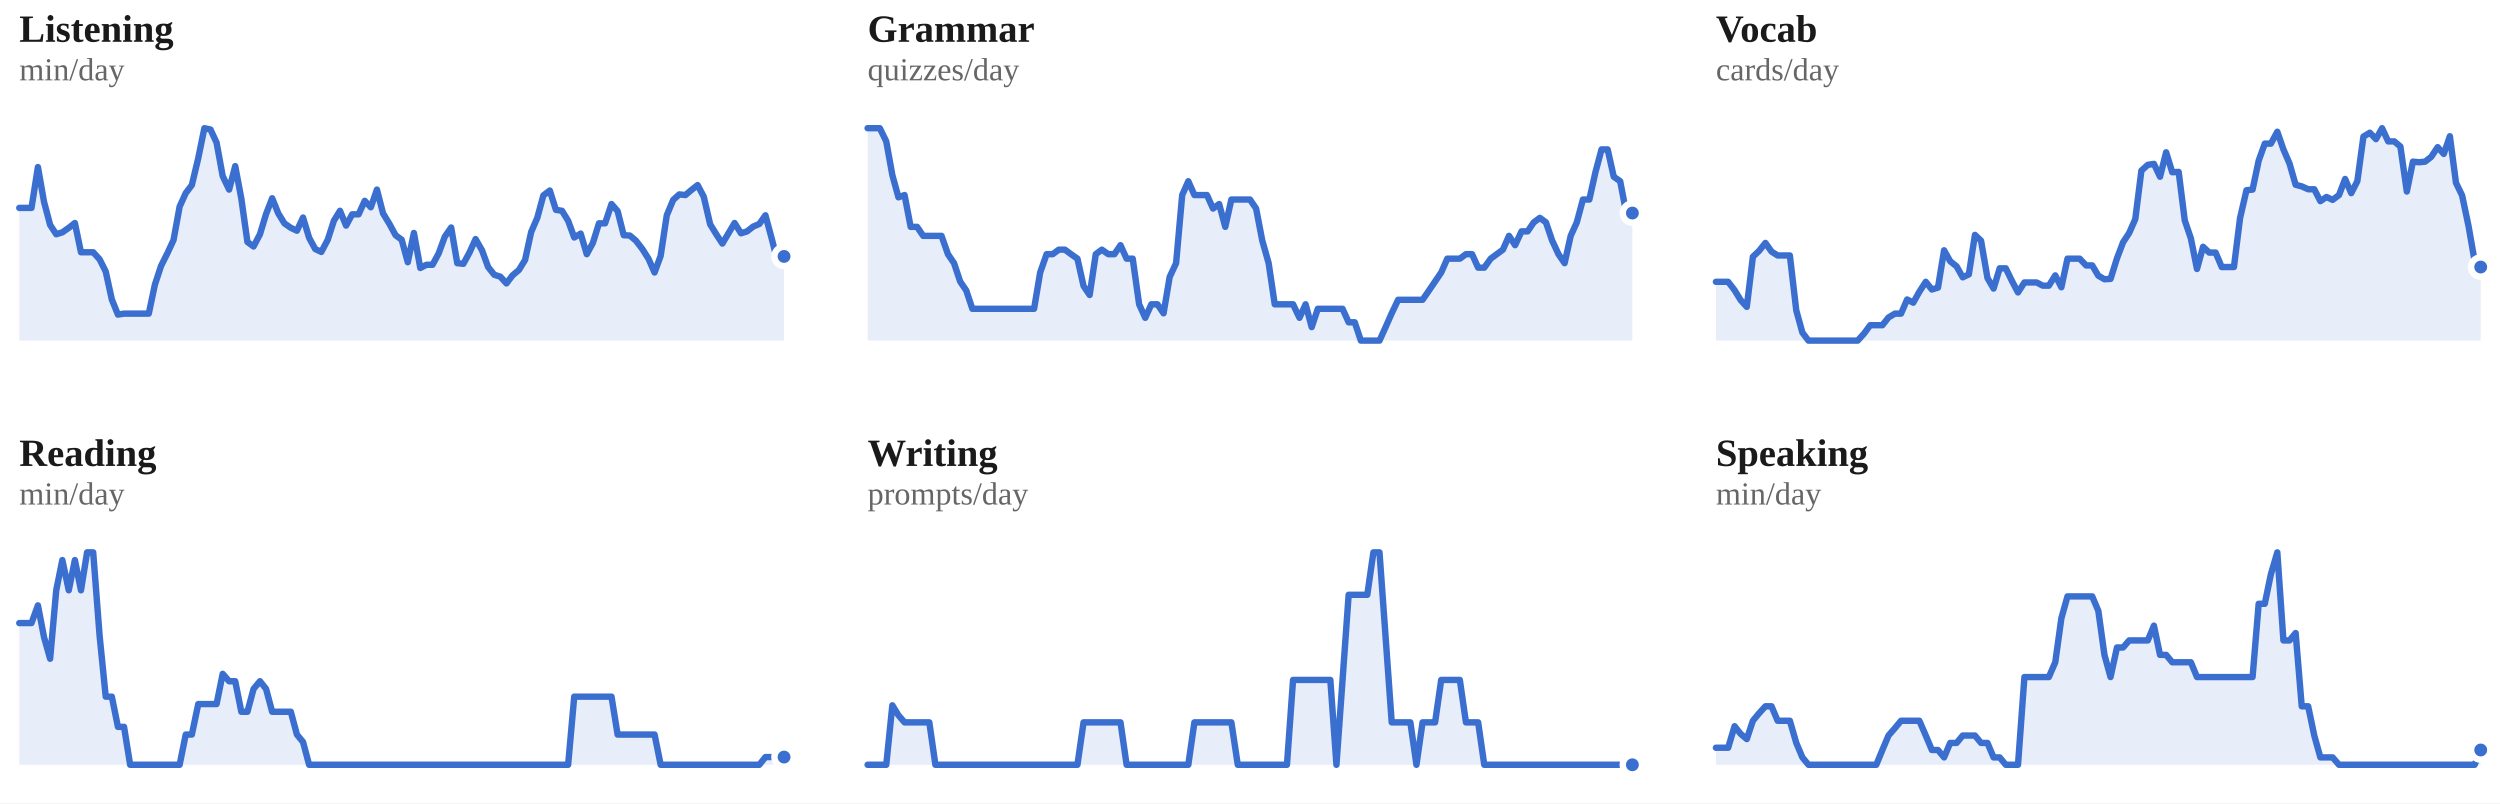
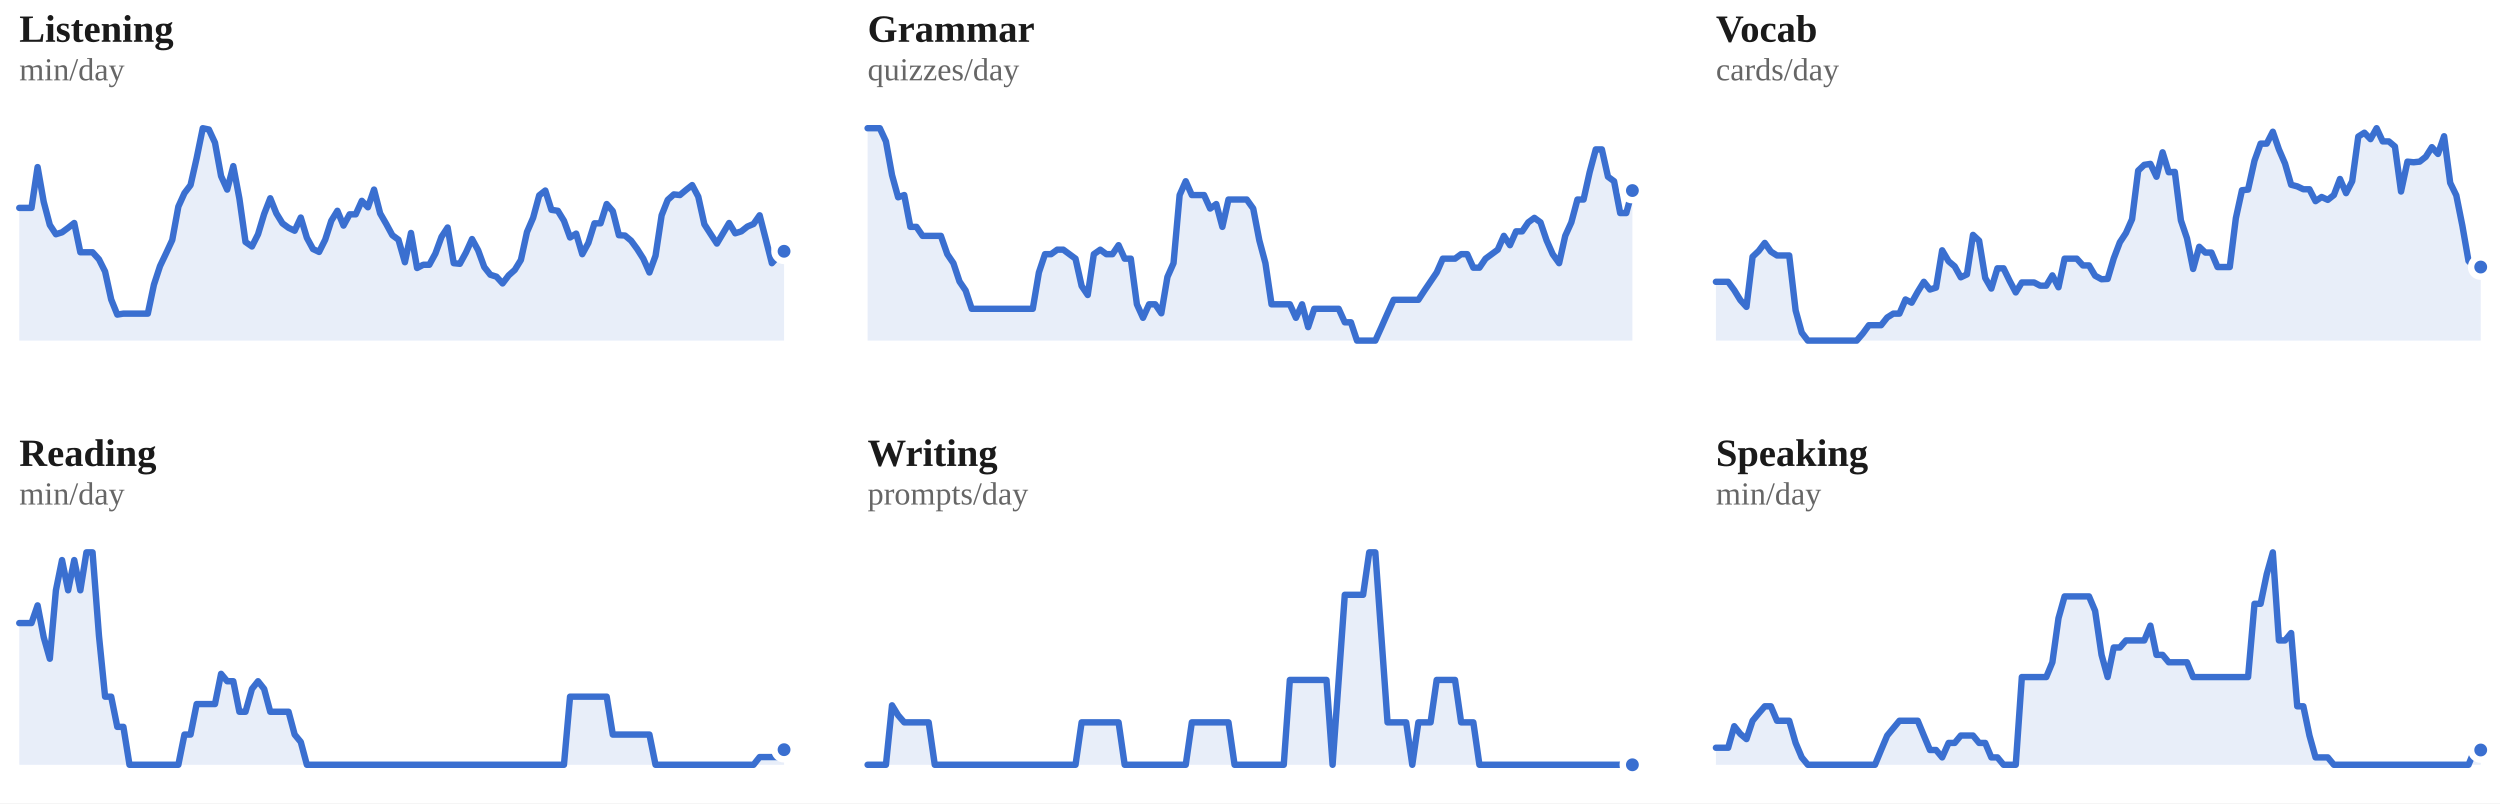
<svg xmlns="http://www.w3.org/2000/svg" viewBox="0 0 778 250" width="100%" role="img" aria-label="7-day rolling average per skill">
  <style>
/* per-skill colour switch: set via a sk-* class on a wrapping element, read
   by the mark rules below (falls back to the neutral accent on aggregate
   charts that aren't scoped to one skill, e.g. the calendar or day-of-week) */
.sk-listening{--pc:#ccc319}
.sk-grammar{--pc:#358d35}
.sk-vocab{--pc:#1fa4d6}
.sk-reading{--pc:#7a49ca}
.sk-writing{--pc:#cd519f}
.sk-speaking{--pc:#d05739}
.p-title{fill:#1a1a1a;font-size:12px;font-weight:700}
.p-sub{fill:#666666;font-size:10px}
.p-unit{fill:#666666;font-size:10px}
.p-axis{fill:#666666;font-size:9.5px}
.p-grid{stroke:#e3e3e3;stroke-width:1;stroke-dasharray:2,3}
.p-base{stroke:#e3e3e3;stroke-width:1}
.p-tick{stroke:#e3e3e3;stroke-width:1}
.p-xlab{fill:#666666;font-size:9px;text-anchor:middle}
.p-line{fill:none;stroke:var(--pc,#3a6fd0);stroke-width:2;stroke-linejoin:round;stroke-linecap:round}
.p-area{fill:var(--pc,#3a6fd0);opacity:.12}
.p-end{fill:var(--pc,#3a6fd0);stroke:#ffffff;stroke-width:2}
.p-endlab{fill:#43454a;font-size:10px;text-anchor:end;font-weight:700}
.b-bar{fill:var(--pc,#3a6fd0)}
.b-bar:hover{fill:#29508f;opacity:.9}
.d-lab{fill:#666666;font-size:10px;text-anchor:middle}
.d-val{fill:#43454a;font-size:10px;text-anchor:middle;font-weight:700}
/* heatmap */
.hm-mon{fill:#666666;font-size:10px}
.hm-dow{fill:#666666;font-size:9px;text-anchor:end}
rect:hover{opacity:.82}
/* horizontal bars */
.h-cat{fill:#1a1a1a;font-size:12px;text-anchor:end;dominant-baseline:middle}
.h-track{fill:#e3e3e3;opacity:.5}
.h-fill{fill:var(--pc,#3a6fd0)}
.h-val{fill:#43454a;font-size:11px;font-weight:700;dominant-baseline:middle}
.ts-lab{fill:#1a1a1a;font-size:11px;font-weight:700}
.ts-val{fill:#666666;font-size:11px}
</style>
  <rect x="0" y="0" width="100%" height="100%" fill="#ffffff" />
  <g class="sk-listening">
    <text class="p-title" x="6" y="13">Listening</text>
    <text class="p-sub" x="6" y="25">min/day</text>
-     <polygon class="p-area" points="6,106.0 6.0,64.7 7.9,64.7 9.8,64.7 11.8,52.0 13.7,62.8 15.6,70.0 17.5,72.9 19.4,72.3 21.4,70.9 23.3,69.4 25.2,78.5 27.1,78.5 29.0,78.5 31.0,80.7 32.9,84.5 34.8,93.2 36.7,97.9 38.6,97.6 40.5,97.6 42.5,97.6 44.4,97.6 46.3,97.6 48.2,88.6 50.1,82.8 52.1,78.8 54.0,74.7 55.9,64.3 57.8,60.1 59.7,57.6 61.7,49.2 63.6,39.9 65.5,40.3 67.4,44.4 69.3,54.8 71.3,59.0 73.2,51.7 75.1,61.8 77.0,75.3 78.9,76.7 80.9,72.9 82.8,66.6 84.7,61.7 86.6,66.4 88.5,69.5 90.5,70.9 92.4,71.8 94.3,67.7 96.2,74.0 98.1,77.5 100.0,78.4 102.0,74.6 103.9,68.7 105.8,65.6 107.7,70.2 109.6,66.7 111.6,66.7 113.5,62.5 115.4,64.5 117.3,59.0 119.2,66.4 121.2,69.7 123.1,73.2 125.0,74.6 126.9,81.6 128.8,72.5 130.8,83.4 132.7,82.4 134.6,82.4 136.5,78.9 138.4,73.7 140.4,70.8 142.3,81.9 144.2,82.1 146.1,78.6 148.0,74.4 150.0,77.9 151.9,83.1 153.8,85.5 155.7,86.1 157.6,88.2 159.5,85.7 161.5,84.0 163.4,80.9 165.3,72.2 167.2,67.8 169.1,60.8 171.1,59.3 173.0,65.3 174.9,65.6 176.8,68.7 178.7,73.9 180.7,72.7 182.6,79.1 184.5,75.6 186.4,69.5 188.3,69.5 190.3,63.5 192.2,65.7 194.1,73.2 196.0,73.3 197.9,74.9 199.9,77.5 201.8,80.5 203.7,84.8 205.6,79.6 207.5,67.0 209.5,62.2 211.4,60.5 213.3,60.7 215.2,59.1 217.1,57.6 219.0,61.2 221.0,69.8 222.9,72.9 224.8,75.8 226.7,72.6 228.6,69.4 230.6,72.6 232.5,72.0 234.4,70.5 236.3,69.7 238.2,67.0 240.2,74.4 242.1,81.9 244.0,79.8 244.0,106.0" />
-     <polyline class="p-line" points="6.0,64.7 7.9,64.7 9.8,64.7 11.8,52.0 13.7,62.8 15.6,70.0 17.5,72.9 19.4,72.3 21.4,70.9 23.3,69.4 25.2,78.5 27.1,78.5 29.0,78.5 31.0,80.7 32.9,84.5 34.8,93.2 36.7,97.9 38.6,97.6 40.5,97.6 42.5,97.6 44.4,97.6 46.3,97.6 48.2,88.6 50.1,82.8 52.1,78.8 54.0,74.7 55.9,64.3 57.8,60.1 59.7,57.6 61.7,49.2 63.6,39.9 65.5,40.3 67.4,44.4 69.3,54.8 71.3,59.0 73.2,51.7 75.1,61.8 77.0,75.3 78.9,76.7 80.9,72.9 82.8,66.6 84.7,61.7 86.6,66.4 88.5,69.5 90.5,70.9 92.4,71.8 94.3,67.7 96.2,74.0 98.1,77.5 100.0,78.4 102.0,74.6 103.9,68.7 105.8,65.6 107.7,70.2 109.6,66.7 111.6,66.7 113.5,62.5 115.4,64.5 117.3,59.0 119.2,66.4 121.2,69.7 123.1,73.2 125.0,74.6 126.9,81.6 128.8,72.5 130.8,83.4 132.7,82.4 134.6,82.4 136.5,78.9 138.4,73.7 140.4,70.8 142.3,81.9 144.2,82.1 146.1,78.6 148.0,74.4 150.0,77.9 151.9,83.1 153.8,85.5 155.7,86.1 157.6,88.2 159.5,85.7 161.5,84.0 163.4,80.9 165.3,72.2 167.2,67.8 169.1,60.8 171.1,59.3 173.0,65.3 174.9,65.6 176.8,68.7 178.7,73.9 180.7,72.7 182.6,79.1 184.5,75.6 186.4,69.5 188.3,69.5 190.3,63.5 192.2,65.7 194.1,73.2 196.0,73.3 197.9,74.9 199.9,77.5 201.8,80.5 203.7,84.8 205.6,79.6 207.5,67.0 209.5,62.2 211.4,60.5 213.3,60.7 215.2,59.1 217.1,57.6 219.0,61.2 221.0,69.8 222.9,72.9 224.8,75.8 226.7,72.6 228.6,69.4 230.6,72.6 232.5,72.0 234.4,70.5 236.3,69.7 238.2,67.0 240.2,74.4 242.1,81.9 244.0,79.8" />
-     <circle class="p-end" cx="244.0" cy="79.8" r="3" />
+     <polygon class="p-area" points="6,106.0 6.0,64.7 7.9,64.7 9.8,64.7 11.7,52.0 13.6,62.8 15.5,70.0 17.4,72.9 19.3,72.3 21.2,70.9 23.1,69.4 25.0,78.5 26.9,78.5 28.8,78.5 30.8,80.7 32.7,84.5 34.6,93.2 36.5,97.9 38.4,97.6 40.3,97.6 42.2,97.6 44.1,97.6 46.0,97.6 47.9,88.6 49.8,82.8 51.7,78.8 53.6,74.7 55.5,64.3 57.4,60.1 59.3,57.6 61.2,49.2 63.1,39.9 65.0,40.3 66.9,44.4 68.8,54.8 70.7,59.0 72.6,51.7 74.5,61.8 76.4,75.3 78.4,76.7 80.3,72.9 82.2,66.6 84.1,61.7 86.0,66.4 87.9,69.5 89.8,70.9 91.7,71.8 93.6,67.7 95.5,74.0 97.4,77.5 99.3,78.4 101.2,74.6 103.1,68.7 105.0,65.6 106.9,70.2 108.8,66.7 110.7,66.7 112.6,62.5 114.5,64.5 116.4,59.0 118.3,66.4 120.2,69.7 122.1,73.2 124.0,74.6 126.0,81.6 127.9,72.5 129.8,83.4 131.7,82.4 133.6,82.4 135.5,78.9 137.4,73.7 139.3,70.8 141.2,81.9 143.1,82.1 145.0,78.6 146.9,74.4 148.8,77.9 150.7,83.1 152.6,85.5 154.5,86.1 156.4,88.2 158.3,85.7 160.2,84.0 162.1,80.9 164.0,72.2 165.9,67.8 167.8,60.8 169.7,59.3 171.6,65.3 173.6,65.6 175.5,68.7 177.4,73.9 179.3,72.7 181.2,79.1 183.1,75.6 185.0,69.5 186.9,69.5 188.8,63.5 190.7,65.7 192.6,73.2 194.5,73.3 196.4,74.9 198.3,77.5 200.2,80.5 202.1,84.8 204.0,79.6 205.9,67.0 207.8,62.2 209.7,60.5 211.6,60.7 213.5,59.1 215.4,57.6 217.3,61.2 219.2,69.8 221.2,72.9 223.1,75.8 225.0,72.6 226.9,69.4 228.8,72.6 230.7,72.0 232.6,70.5 234.5,69.7 236.4,67.0 238.3,74.4 240.2,81.9 242.1,79.8 244.0,78.2 244.0,106.0" />
+     <polyline class="p-line" points="6.0,64.7 7.9,64.7 9.8,64.7 11.7,52.0 13.6,62.8 15.5,70.0 17.4,72.9 19.3,72.3 21.2,70.9 23.1,69.4 25.0,78.5 26.9,78.5 28.8,78.5 30.8,80.7 32.7,84.5 34.6,93.2 36.5,97.9 38.4,97.6 40.3,97.6 42.2,97.6 44.1,97.6 46.0,97.6 47.9,88.6 49.8,82.8 51.7,78.8 53.6,74.7 55.5,64.3 57.4,60.1 59.3,57.6 61.2,49.2 63.1,39.9 65.0,40.3 66.9,44.4 68.8,54.8 70.7,59.0 72.6,51.7 74.5,61.8 76.4,75.3 78.4,76.7 80.3,72.9 82.2,66.6 84.1,61.7 86.0,66.4 87.9,69.5 89.8,70.9 91.7,71.8 93.6,67.7 95.5,74.0 97.4,77.5 99.3,78.4 101.2,74.6 103.1,68.7 105.0,65.6 106.9,70.2 108.8,66.7 110.7,66.7 112.6,62.5 114.5,64.5 116.4,59.0 118.3,66.4 120.2,69.7 122.1,73.2 124.0,74.6 126.0,81.6 127.9,72.5 129.8,83.4 131.7,82.4 133.6,82.4 135.5,78.9 137.4,73.7 139.3,70.8 141.2,81.9 143.1,82.1 145.0,78.6 146.9,74.4 148.8,77.9 150.7,83.1 152.6,85.5 154.5,86.1 156.4,88.2 158.3,85.7 160.2,84.0 162.1,80.9 164.0,72.2 165.9,67.8 167.8,60.8 169.7,59.3 171.6,65.3 173.6,65.6 175.5,68.7 177.4,73.9 179.3,72.7 181.2,79.1 183.1,75.6 185.0,69.5 186.9,69.5 188.8,63.5 190.7,65.7 192.6,73.2 194.5,73.3 196.4,74.9 198.3,77.5 200.2,80.5 202.1,84.8 204.0,79.6 205.9,67.0 207.8,62.2 209.7,60.5 211.6,60.7 213.5,59.1 215.4,57.6 217.3,61.2 219.2,69.8 221.2,72.9 223.1,75.8 225.0,72.6 226.9,69.4 228.8,72.6 230.7,72.0 232.6,70.5 234.5,69.7 236.4,67.0 238.3,74.4 240.2,81.9 242.1,79.8 244.0,78.2" />
+     <circle class="p-end" cx="244.0" cy="78.2" r="3" />
  </g>
  <g class="sk-grammar">
    <text class="p-title" x="270" y="13">Grammar</text>
    <text class="p-sub" x="270" y="25">quizzes/day</text>
-     <polygon class="p-area" points="270,106.0 270.0,39.9 271.9,39.9 273.8,39.9 275.8,44.0 277.7,54.5 279.6,61.4 281.5,60.7 283.4,70.6 285.4,70.6 287.3,73.4 289.2,73.4 291.1,73.4 293.0,73.4 295.0,79.1 296.9,81.9 298.8,87.6 300.7,90.4 302.6,96.1 304.5,96.1 306.5,96.1 308.4,96.1 310.3,96.1 312.2,96.1 314.1,96.1 316.1,96.1 318.0,96.1 319.9,96.1 321.8,96.1 323.7,84.8 325.7,79.1 327.6,79.1 329.5,77.7 331.4,77.7 333.3,79.1 335.3,80.5 337.2,89.0 339.1,91.8 341.0,79.1 342.9,77.7 344.9,79.1 346.8,79.1 348.7,76.3 350.6,80.5 352.5,80.5 354.5,94.7 356.4,98.9 358.3,94.7 360.2,94.7 362.1,97.5 364.0,86.2 366.0,81.9 367.9,60.7 369.8,56.4 371.7,60.7 373.6,60.7 375.6,60.7 377.5,64.9 379.4,63.5 381.3,70.6 383.2,62.1 385.2,62.1 387.1,62.1 389.0,62.1 390.9,64.9 392.8,74.8 394.8,81.9 396.7,94.7 398.6,94.7 400.5,94.7 402.4,94.7 404.4,98.9 406.3,94.7 408.2,101.8 410.1,96.1 412.0,96.1 414.0,96.1 415.9,96.1 417.8,96.1 419.7,100.3 421.6,100.3 423.5,106.0 425.5,106.0 427.4,106.0 429.3,106.0 431.2,101.8 433.1,97.5 435.1,93.3 437.0,93.3 438.9,93.3 440.8,93.3 442.7,93.3 444.7,90.4 446.6,87.6 448.5,84.8 450.4,80.5 452.3,80.5 454.3,80.5 456.2,79.1 458.1,79.1 460.0,83.3 461.9,83.3 463.9,80.5 465.8,79.1 467.7,77.7 469.6,73.4 471.5,76.3 473.5,72.0 475.4,72.0 477.3,69.2 479.2,67.8 481.1,69.2 483.0,74.8 485.0,79.1 486.9,81.9 488.8,73.4 490.7,69.2 492.6,62.1 494.6,62.1 496.5,53.6 498.4,46.5 500.3,46.5 502.2,55.0 504.2,56.4 506.1,66.3 508.0,66.3 508.0,106.0" />
-     <polyline class="p-line" points="270.0,39.9 271.9,39.9 273.8,39.9 275.8,44.0 277.7,54.5 279.6,61.4 281.5,60.7 283.4,70.6 285.4,70.6 287.3,73.4 289.2,73.4 291.1,73.4 293.0,73.4 295.0,79.1 296.9,81.9 298.8,87.6 300.7,90.4 302.6,96.1 304.5,96.1 306.5,96.1 308.4,96.1 310.3,96.1 312.2,96.1 314.1,96.1 316.1,96.1 318.0,96.1 319.9,96.1 321.8,96.1 323.7,84.8 325.7,79.1 327.6,79.1 329.5,77.7 331.4,77.7 333.3,79.1 335.3,80.5 337.2,89.0 339.1,91.8 341.0,79.1 342.9,77.7 344.9,79.1 346.8,79.1 348.7,76.3 350.6,80.5 352.5,80.5 354.5,94.7 356.4,98.9 358.3,94.7 360.2,94.7 362.1,97.5 364.0,86.2 366.0,81.9 367.9,60.7 369.8,56.4 371.7,60.7 373.6,60.7 375.6,60.7 377.5,64.9 379.4,63.5 381.3,70.6 383.2,62.1 385.2,62.1 387.1,62.1 389.0,62.1 390.9,64.9 392.8,74.8 394.8,81.9 396.7,94.7 398.6,94.7 400.5,94.7 402.4,94.7 404.4,98.9 406.3,94.7 408.2,101.8 410.1,96.1 412.0,96.1 414.0,96.1 415.9,96.1 417.8,96.1 419.7,100.3 421.6,100.3 423.5,106.0 425.5,106.0 427.4,106.0 429.3,106.0 431.2,101.8 433.1,97.5 435.1,93.3 437.0,93.3 438.9,93.3 440.8,93.3 442.7,93.3 444.7,90.4 446.6,87.6 448.5,84.8 450.4,80.5 452.3,80.5 454.3,80.5 456.2,79.1 458.1,79.1 460.0,83.3 461.9,83.3 463.9,80.5 465.8,79.1 467.7,77.7 469.6,73.4 471.5,76.3 473.5,72.0 475.4,72.0 477.3,69.2 479.2,67.8 481.1,69.2 483.0,74.8 485.0,79.1 486.9,81.9 488.8,73.4 490.7,69.2 492.6,62.1 494.6,62.1 496.5,53.6 498.4,46.5 500.3,46.5 502.2,55.0 504.2,56.4 506.1,66.3 508.0,66.3" />
-     <circle class="p-end" cx="508.0" cy="66.3" r="3" />
+     <polygon class="p-area" points="270,106.0 270.0,39.9 271.9,39.9 273.8,39.9 275.7,44.0 277.6,54.5 279.5,61.4 281.4,60.7 283.3,70.6 285.2,70.6 287.1,73.4 289.0,73.4 290.9,73.4 292.8,73.4 294.8,79.1 296.7,81.9 298.6,87.6 300.5,90.4 302.4,96.1 304.3,96.1 306.2,96.1 308.1,96.1 310.0,96.1 311.9,96.1 313.8,96.1 315.7,96.1 317.6,96.1 319.5,96.1 321.4,96.1 323.3,84.8 325.2,79.1 327.1,79.1 329.0,77.7 330.9,77.7 332.8,79.1 334.7,80.5 336.6,89.0 338.5,91.8 340.4,79.1 342.4,77.7 344.3,79.1 346.2,79.1 348.1,76.3 350.0,80.5 351.9,80.5 353.8,94.7 355.7,98.9 357.6,94.7 359.5,94.7 361.4,97.5 363.3,86.2 365.2,81.9 367.1,60.7 369.0,56.4 370.9,60.7 372.8,60.7 374.7,60.7 376.6,64.9 378.5,63.5 380.4,70.6 382.3,62.1 384.2,62.1 386.1,62.1 388.0,62.1 390.0,64.9 391.9,74.8 393.8,81.9 395.7,94.7 397.6,94.7 399.5,94.7 401.4,94.7 403.3,98.9 405.2,94.7 407.1,101.8 409.0,96.1 410.9,96.1 412.8,96.1 414.7,96.1 416.6,96.1 418.5,100.3 420.4,100.3 422.3,106.0 424.2,106.0 426.1,106.0 428.0,106.0 429.9,101.8 431.8,97.5 433.7,93.3 435.6,93.3 437.6,93.3 439.5,93.3 441.4,93.3 443.3,90.4 445.2,87.6 447.1,84.8 449.0,80.5 450.9,80.5 452.8,80.5 454.7,79.1 456.6,79.1 458.5,83.3 460.4,83.3 462.3,80.5 464.2,79.1 466.1,77.7 468.0,73.4 469.9,76.3 471.8,72.0 473.7,72.0 475.6,69.2 477.5,67.8 479.4,69.2 481.3,74.8 483.2,79.1 485.2,81.9 487.1,73.4 489.0,69.2 490.9,62.1 492.8,62.1 494.7,53.6 496.6,46.5 498.5,46.5 500.4,55.0 502.3,56.4 504.2,66.3 506.1,66.3 508.0,59.3 508.0,106.0" />
+     <polyline class="p-line" points="270.0,39.9 271.9,39.9 273.8,39.9 275.7,44.0 277.6,54.5 279.5,61.4 281.4,60.7 283.3,70.6 285.2,70.6 287.1,73.4 289.0,73.4 290.9,73.4 292.8,73.4 294.8,79.1 296.7,81.9 298.6,87.6 300.5,90.4 302.4,96.1 304.3,96.1 306.2,96.1 308.1,96.1 310.0,96.1 311.9,96.1 313.8,96.1 315.7,96.1 317.6,96.1 319.5,96.1 321.4,96.1 323.3,84.8 325.2,79.1 327.1,79.1 329.0,77.7 330.9,77.7 332.8,79.1 334.7,80.5 336.6,89.0 338.5,91.8 340.4,79.1 342.4,77.7 344.3,79.1 346.2,79.1 348.1,76.3 350.0,80.5 351.9,80.5 353.8,94.7 355.7,98.9 357.6,94.7 359.5,94.7 361.4,97.5 363.3,86.2 365.2,81.9 367.1,60.7 369.0,56.4 370.9,60.7 372.8,60.7 374.7,60.7 376.6,64.9 378.5,63.5 380.4,70.6 382.3,62.1 384.2,62.1 386.1,62.1 388.0,62.1 390.0,64.9 391.9,74.8 393.8,81.9 395.7,94.7 397.6,94.7 399.5,94.7 401.4,94.7 403.3,98.9 405.2,94.7 407.1,101.8 409.0,96.1 410.9,96.1 412.8,96.1 414.7,96.1 416.6,96.1 418.5,100.3 420.4,100.3 422.3,106.0 424.2,106.0 426.1,106.0 428.0,106.0 429.9,101.8 431.8,97.5 433.7,93.3 435.6,93.3 437.6,93.3 439.5,93.3 441.4,93.3 443.3,90.4 445.2,87.6 447.1,84.8 449.0,80.5 450.9,80.5 452.8,80.5 454.7,79.1 456.6,79.1 458.5,83.3 460.4,83.3 462.3,80.5 464.2,79.1 466.1,77.7 468.0,73.4 469.9,76.3 471.8,72.0 473.7,72.0 475.6,69.2 477.5,67.8 479.4,69.2 481.3,74.8 483.2,79.1 485.2,81.9 487.1,73.4 489.0,69.2 490.9,62.1 492.8,62.1 494.7,53.6 496.6,46.5 498.5,46.5 500.4,55.0 502.3,56.4 504.2,66.3 506.1,66.3 508.0,59.3" />
+     <circle class="p-end" cx="508.0" cy="59.3" r="3" />
  </g>
  <g class="sk-vocab">
    <text class="p-title" x="534" y="13">Vocab</text>
    <text class="p-sub" x="534" y="25">cards/day</text>
-     <polygon class="p-area" points="534,106.0 534.0,87.7 535.9,87.7 537.8,87.7 539.8,90.3 541.7,93.4 543.6,95.5 545.5,79.9 547.4,78.1 549.4,75.6 551.3,78.3 553.2,79.5 555.1,79.5 557.0,79.5 559.0,96.6 560.9,103.5 562.8,106.0 564.7,106.0 566.6,106.0 568.5,106.0 570.5,106.0 572.4,106.0 574.3,106.0 576.2,106.0 578.1,106.0 580.1,103.8 582.0,101.2 583.9,101.2 585.8,101.2 587.7,98.8 589.7,97.6 591.6,97.6 593.5,93.2 595.4,94.2 597.3,90.8 599.3,87.7 601.2,90.1 603.1,89.5 605.0,77.9 606.9,81.3 608.9,82.9 610.8,86.3 612.7,85.4 614.6,73.1 616.5,74.9 618.5,86.5 620.4,89.8 622.3,83.5 624.2,83.5 626.1,87.4 628.0,91.0 630.0,87.9 631.9,87.9 633.8,87.9 635.7,88.9 637.6,88.9 639.6,85.7 641.5,89.4 643.4,80.5 645.3,80.5 647.2,80.5 649.2,82.6 651.1,82.6 653.0,85.8 654.9,86.9 656.8,86.8 658.8,80.4 660.7,75.4 662.6,72.5 664.5,68.2 666.4,53.1 668.4,51.3 670.3,51.0 672.2,55.0 674.1,47.4 676.0,53.6 678.0,53.5 679.9,68.6 681.8,74.2 683.7,83.7 685.6,76.8 687.5,78.6 689.5,78.6 691.4,83.1 693.3,83.1 695.2,83.1 697.1,67.9 699.1,59.2 701.0,59.0 702.9,50.0 704.8,44.7 706.7,44.7 708.7,41.0 710.6,46.5 712.5,50.9 714.4,57.5 716.3,58.0 718.3,58.9 720.2,58.9 722.1,62.6 724.0,61.3 725.9,62.2 727.9,60.7 729.8,55.7 731.7,60.1 733.6,56.4 735.5,42.5 737.5,41.3 739.4,43.3 741.3,39.9 743.2,44.0 745.1,44.0 747.0,45.6 749.0,59.6 750.9,50.3 752.8,50.5 754.7,50.3 756.6,48.8 758.6,45.8 760.5,47.9 762.4,42.4 764.3,56.9 766.2,60.8 768.2,70.3 770.1,81.2 772.0,83.1 772.0,106.0" />
-     <polyline class="p-line" points="534.0,87.7 535.9,87.7 537.8,87.7 539.8,90.3 541.7,93.4 543.6,95.5 545.5,79.9 547.4,78.1 549.4,75.6 551.3,78.3 553.2,79.5 555.1,79.5 557.0,79.5 559.0,96.6 560.9,103.5 562.8,106.0 564.7,106.0 566.6,106.0 568.5,106.0 570.5,106.0 572.4,106.0 574.3,106.0 576.2,106.0 578.1,106.0 580.1,103.8 582.0,101.2 583.9,101.2 585.8,101.2 587.7,98.8 589.7,97.6 591.6,97.6 593.5,93.2 595.4,94.2 597.3,90.8 599.3,87.7 601.2,90.1 603.1,89.5 605.0,77.9 606.9,81.3 608.9,82.9 610.8,86.3 612.7,85.4 614.6,73.1 616.5,74.9 618.5,86.5 620.4,89.8 622.3,83.5 624.2,83.5 626.1,87.4 628.0,91.0 630.0,87.9 631.9,87.9 633.8,87.9 635.7,88.9 637.6,88.9 639.6,85.7 641.5,89.4 643.4,80.5 645.3,80.5 647.2,80.5 649.2,82.6 651.1,82.6 653.0,85.8 654.9,86.9 656.8,86.8 658.8,80.4 660.7,75.4 662.6,72.5 664.5,68.2 666.4,53.1 668.4,51.3 670.3,51.0 672.2,55.0 674.1,47.4 676.0,53.6 678.0,53.5 679.9,68.6 681.8,74.2 683.7,83.7 685.6,76.8 687.5,78.6 689.5,78.6 691.4,83.1 693.3,83.1 695.2,83.1 697.1,67.9 699.1,59.2 701.0,59.0 702.9,50.0 704.8,44.7 706.7,44.7 708.7,41.0 710.6,46.5 712.5,50.9 714.4,57.5 716.3,58.0 718.3,58.9 720.2,58.9 722.1,62.6 724.0,61.3 725.9,62.2 727.9,60.7 729.8,55.7 731.7,60.1 733.6,56.4 735.5,42.5 737.5,41.3 739.4,43.3 741.3,39.9 743.2,44.0 745.1,44.0 747.0,45.6 749.0,59.6 750.9,50.3 752.8,50.5 754.7,50.3 756.6,48.8 758.6,45.8 760.5,47.9 762.4,42.4 764.3,56.9 766.2,60.8 768.2,70.3 770.1,81.2 772.0,83.1" />
+     <polygon class="p-area" points="534,106.0 534.0,87.7 535.9,87.7 537.8,87.7 539.7,90.3 541.6,93.4 543.5,95.5 545.4,79.9 547.3,78.1 549.2,75.6 551.1,78.3 553.0,79.5 554.9,79.5 556.8,79.5 558.8,96.6 560.7,103.5 562.6,106.0 564.5,106.0 566.4,106.0 568.3,106.0 570.2,106.0 572.1,106.0 574.0,106.0 575.9,106.0 577.8,106.0 579.7,103.8 581.6,101.2 583.5,101.2 585.4,101.2 587.3,98.8 589.2,97.6 591.1,97.6 593.0,93.2 594.9,94.2 596.8,90.8 598.7,87.7 600.6,90.1 602.5,89.5 604.4,77.9 606.4,81.3 608.3,82.9 610.2,86.3 612.1,85.4 614.0,73.1 615.9,74.9 617.8,86.5 619.7,89.8 621.6,83.5 623.5,83.5 625.4,87.4 627.3,91.0 629.2,87.9 631.1,87.9 633.0,87.9 634.9,88.9 636.8,88.9 638.7,85.7 640.6,89.4 642.5,80.5 644.4,80.5 646.3,80.5 648.2,82.6 650.1,82.6 652.0,85.8 654.0,86.9 655.9,86.8 657.8,80.4 659.7,75.4 661.6,72.5 663.5,68.2 665.4,53.1 667.3,51.3 669.2,51.0 671.1,55.0 673.0,47.4 674.9,53.6 676.8,53.5 678.7,68.6 680.6,74.2 682.5,83.7 684.4,76.8 686.3,78.6 688.2,78.6 690.1,83.1 692.0,83.1 693.9,83.1 695.8,67.9 697.7,59.2 699.6,59.0 701.6,50.0 703.5,44.7 705.4,44.7 707.3,41.0 709.2,46.5 711.1,50.9 713.0,57.5 714.9,58.0 716.8,58.9 718.7,58.9 720.6,62.6 722.5,61.3 724.4,62.2 726.3,60.7 728.2,55.7 730.1,60.1 732.0,56.4 733.9,42.5 735.8,41.3 737.7,43.3 739.6,39.9 741.5,44.0 743.4,44.0 745.3,45.6 747.2,59.6 749.2,50.3 751.1,50.5 753.0,50.3 754.9,48.8 756.8,45.8 758.7,47.9 760.6,42.4 762.5,56.9 764.4,60.8 766.3,70.3 768.2,81.2 770.1,83.1 772.0,83.1 772.0,106.0" />
+     <polyline class="p-line" points="534.0,87.7 535.9,87.7 537.8,87.7 539.7,90.3 541.6,93.4 543.5,95.5 545.4,79.9 547.3,78.1 549.2,75.6 551.1,78.3 553.0,79.5 554.9,79.5 556.8,79.5 558.8,96.6 560.7,103.5 562.6,106.0 564.5,106.0 566.4,106.0 568.3,106.0 570.2,106.0 572.1,106.0 574.0,106.0 575.9,106.0 577.8,106.0 579.7,103.8 581.6,101.2 583.5,101.2 585.4,101.2 587.3,98.8 589.2,97.6 591.1,97.6 593.0,93.2 594.9,94.2 596.8,90.8 598.7,87.7 600.6,90.1 602.5,89.5 604.4,77.9 606.4,81.3 608.3,82.9 610.2,86.3 612.1,85.4 614.0,73.1 615.9,74.9 617.8,86.5 619.7,89.8 621.6,83.5 623.5,83.5 625.4,87.4 627.3,91.0 629.2,87.9 631.1,87.9 633.0,87.9 634.9,88.9 636.8,88.9 638.7,85.7 640.6,89.4 642.5,80.5 644.4,80.5 646.3,80.5 648.2,82.6 650.1,82.6 652.0,85.8 654.0,86.9 655.9,86.8 657.8,80.4 659.7,75.4 661.6,72.5 663.5,68.2 665.4,53.1 667.3,51.3 669.2,51.0 671.1,55.0 673.0,47.4 674.9,53.6 676.8,53.5 678.7,68.6 680.6,74.2 682.5,83.7 684.4,76.8 686.3,78.6 688.2,78.6 690.1,83.1 692.0,83.1 693.9,83.1 695.8,67.9 697.7,59.2 699.6,59.0 701.6,50.0 703.5,44.7 705.4,44.7 707.3,41.0 709.2,46.5 711.1,50.9 713.0,57.5 714.9,58.0 716.8,58.9 718.7,58.9 720.6,62.6 722.5,61.3 724.4,62.2 726.3,60.7 728.2,55.7 730.1,60.1 732.0,56.4 733.9,42.5 735.8,41.3 737.7,43.3 739.6,39.9 741.5,44.0 743.4,44.0 745.3,45.6 747.2,59.6 749.2,50.3 751.1,50.5 753.0,50.3 754.9,48.8 756.8,45.8 758.7,47.9 760.6,42.4 762.5,56.9 764.4,60.8 766.3,70.3 768.2,81.2 770.1,83.1 772.0,83.1" />
    <circle class="p-end" cx="772.0" cy="83.1" r="3" />
  </g>
  <g class="sk-reading">
    <text class="p-title" x="6" y="145">Reading</text>
    <text class="p-sub" x="6" y="157">min/day</text>
-     <polygon class="p-area" points="6,238.0 6.0,193.9 7.9,193.9 9.8,193.9 11.8,188.4 13.7,198.3 15.6,205.0 17.5,183.7 19.4,174.3 21.4,183.7 23.3,174.3 25.2,183.7 27.1,171.9 29.0,171.9 31.0,197.9 32.9,216.8 34.8,216.8 36.7,226.2 38.6,226.2 40.5,238.0 42.5,238.0 44.4,238.0 46.3,238.0 48.2,238.0 50.1,238.0 52.1,238.0 54.0,238.0 55.9,238.0 57.8,228.6 59.7,228.6 61.7,219.1 63.6,219.1 65.5,219.1 67.4,219.1 69.3,209.7 71.3,212.0 73.2,212.0 75.1,221.5 77.0,221.5 78.9,214.4 80.9,212.0 82.8,214.4 84.7,221.5 86.6,221.5 88.5,221.5 90.5,221.5 92.4,228.6 94.3,230.9 96.2,238.0 98.1,238.0 100.0,238.0 102.0,238.0 103.9,238.0 105.8,238.0 107.7,238.0 109.6,238.0 111.6,238.0 113.5,238.0 115.4,238.0 117.3,238.0 119.2,238.0 121.2,238.0 123.1,238.0 125.0,238.0 126.9,238.0 128.8,238.0 130.8,238.0 132.7,238.0 134.6,238.0 136.5,238.0 138.4,238.0 140.4,238.0 142.3,238.0 144.2,238.0 146.1,238.0 148.0,238.0 150.0,238.0 151.9,238.0 153.8,238.0 155.7,238.0 157.6,238.0 159.5,238.0 161.5,238.0 163.4,238.0 165.3,238.0 167.2,238.0 169.1,238.0 171.1,238.0 173.0,238.0 174.9,238.0 176.8,238.0 178.7,216.8 180.7,216.8 182.6,216.8 184.5,216.8 186.4,216.8 188.3,216.8 190.3,216.8 192.2,228.6 194.1,228.6 196.0,228.6 197.9,228.6 199.9,228.6 201.8,228.6 203.7,228.6 205.6,238.0 207.5,238.0 209.5,238.0 211.4,238.0 213.3,238.0 215.2,238.0 217.1,238.0 219.0,238.0 221.0,238.0 222.9,238.0 224.8,238.0 226.7,238.0 228.6,238.0 230.6,238.0 232.5,238.0 234.4,238.0 236.3,238.0 238.2,235.6 240.2,235.6 242.1,235.6 244.0,235.6 244.0,238.0" />
-     <polyline class="p-line" points="6.0,193.9 7.9,193.9 9.8,193.9 11.8,188.4 13.7,198.3 15.6,205.0 17.5,183.7 19.4,174.3 21.4,183.7 23.3,174.3 25.2,183.7 27.1,171.9 29.0,171.9 31.0,197.9 32.9,216.8 34.8,216.8 36.7,226.2 38.6,226.2 40.5,238.0 42.5,238.0 44.4,238.0 46.3,238.0 48.2,238.0 50.1,238.0 52.1,238.0 54.0,238.0 55.9,238.0 57.8,228.6 59.7,228.6 61.7,219.1 63.6,219.1 65.5,219.1 67.4,219.1 69.3,209.7 71.3,212.0 73.2,212.0 75.1,221.5 77.0,221.5 78.9,214.4 80.9,212.0 82.8,214.4 84.7,221.5 86.6,221.5 88.5,221.5 90.5,221.5 92.4,228.6 94.3,230.9 96.2,238.0 98.1,238.0 100.0,238.0 102.0,238.0 103.9,238.0 105.8,238.0 107.7,238.0 109.6,238.0 111.6,238.0 113.5,238.0 115.4,238.0 117.3,238.0 119.2,238.0 121.2,238.0 123.1,238.0 125.0,238.0 126.9,238.0 128.8,238.0 130.8,238.0 132.7,238.0 134.6,238.0 136.5,238.0 138.4,238.0 140.4,238.0 142.3,238.0 144.2,238.0 146.1,238.0 148.0,238.0 150.0,238.0 151.9,238.0 153.8,238.0 155.7,238.0 157.6,238.0 159.5,238.0 161.5,238.0 163.4,238.0 165.3,238.0 167.2,238.0 169.1,238.0 171.1,238.0 173.0,238.0 174.9,238.0 176.8,238.0 178.7,216.8 180.7,216.8 182.6,216.8 184.5,216.8 186.4,216.8 188.3,216.8 190.3,216.8 192.2,228.6 194.1,228.6 196.0,228.6 197.9,228.6 199.9,228.6 201.8,228.6 203.7,228.6 205.6,238.0 207.5,238.0 209.5,238.0 211.4,238.0 213.3,238.0 215.2,238.0 217.1,238.0 219.0,238.0 221.0,238.0 222.9,238.0 224.8,238.0 226.7,238.0 228.6,238.0 230.6,238.0 232.5,238.0 234.4,238.0 236.3,238.0 238.2,235.6 240.2,235.6 242.1,235.6 244.0,235.6" />
-     <circle class="p-end" cx="244.0" cy="235.6" r="3" />
+     <polygon class="p-area" points="6,238.0 6.0,193.9 7.9,193.9 9.8,193.9 11.7,188.4 13.6,198.3 15.5,205.0 17.4,183.7 19.3,174.3 21.2,183.7 23.1,174.3 25.0,183.7 26.9,171.9 28.8,171.9 30.8,197.9 32.7,216.8 34.6,216.8 36.5,226.2 38.4,226.2 40.3,238.0 42.2,238.0 44.1,238.0 46.0,238.0 47.9,238.0 49.8,238.0 51.7,238.0 53.6,238.0 55.5,238.0 57.4,228.6 59.3,228.6 61.2,219.1 63.1,219.1 65.0,219.1 66.9,219.1 68.8,209.7 70.7,212.0 72.6,212.0 74.5,221.5 76.4,221.5 78.4,214.4 80.3,212.0 82.2,214.4 84.1,221.5 86.0,221.5 87.9,221.5 89.8,221.5 91.7,228.6 93.6,230.9 95.5,238.0 97.4,238.0 99.3,238.0 101.2,238.0 103.1,238.0 105.0,238.0 106.9,238.0 108.8,238.0 110.7,238.0 112.6,238.0 114.5,238.0 116.4,238.0 118.3,238.0 120.2,238.0 122.1,238.0 124.0,238.0 126.0,238.0 127.9,238.0 129.8,238.0 131.7,238.0 133.6,238.0 135.5,238.0 137.4,238.0 139.3,238.0 141.2,238.0 143.1,238.0 145.0,238.0 146.9,238.0 148.8,238.0 150.7,238.0 152.6,238.0 154.5,238.0 156.4,238.0 158.3,238.0 160.2,238.0 162.1,238.0 164.0,238.0 165.9,238.0 167.8,238.0 169.7,238.0 171.6,238.0 173.6,238.0 175.5,238.0 177.4,216.8 179.3,216.8 181.2,216.8 183.1,216.8 185.0,216.8 186.9,216.8 188.8,216.8 190.7,228.6 192.6,228.6 194.5,228.6 196.4,228.6 198.3,228.6 200.2,228.6 202.1,228.6 204.0,238.0 205.9,238.0 207.8,238.0 209.7,238.0 211.6,238.0 213.5,238.0 215.4,238.0 217.3,238.0 219.2,238.0 221.2,238.0 223.1,238.0 225.0,238.0 226.9,238.0 228.8,238.0 230.7,238.0 232.6,238.0 234.5,238.0 236.4,235.6 238.3,235.6 240.2,235.6 242.1,235.6 244.0,233.3 244.0,238.0" />
+     <polyline class="p-line" points="6.0,193.9 7.9,193.9 9.8,193.9 11.7,188.4 13.6,198.3 15.5,205.0 17.4,183.7 19.3,174.3 21.2,183.7 23.1,174.3 25.0,183.7 26.9,171.9 28.8,171.9 30.8,197.9 32.7,216.8 34.6,216.8 36.5,226.2 38.4,226.2 40.3,238.0 42.2,238.0 44.1,238.0 46.0,238.0 47.9,238.0 49.8,238.0 51.7,238.0 53.6,238.0 55.5,238.0 57.4,228.6 59.3,228.6 61.2,219.1 63.1,219.1 65.0,219.1 66.9,219.1 68.8,209.7 70.7,212.0 72.6,212.0 74.5,221.5 76.4,221.5 78.4,214.4 80.3,212.0 82.2,214.4 84.1,221.5 86.0,221.5 87.9,221.5 89.8,221.5 91.7,228.6 93.6,230.9 95.5,238.0 97.4,238.0 99.3,238.0 101.2,238.0 103.1,238.0 105.0,238.0 106.9,238.0 108.8,238.0 110.7,238.0 112.6,238.0 114.5,238.0 116.4,238.0 118.3,238.0 120.2,238.0 122.1,238.0 124.0,238.0 126.0,238.0 127.9,238.0 129.8,238.0 131.7,238.0 133.6,238.0 135.5,238.0 137.4,238.0 139.3,238.0 141.2,238.0 143.1,238.0 145.0,238.0 146.9,238.0 148.8,238.0 150.7,238.0 152.6,238.0 154.5,238.0 156.4,238.0 158.3,238.0 160.2,238.0 162.1,238.0 164.0,238.0 165.9,238.0 167.8,238.0 169.7,238.0 171.6,238.0 173.6,238.0 175.5,238.0 177.4,216.8 179.3,216.8 181.2,216.8 183.1,216.8 185.0,216.8 186.9,216.8 188.8,216.8 190.7,228.6 192.6,228.6 194.5,228.6 196.4,228.6 198.3,228.6 200.2,228.6 202.1,228.6 204.0,238.0 205.9,238.0 207.8,238.0 209.7,238.0 211.6,238.0 213.5,238.0 215.4,238.0 217.3,238.0 219.2,238.0 221.2,238.0 223.1,238.0 225.0,238.0 226.9,238.0 228.8,238.0 230.7,238.0 232.6,238.0 234.5,238.0 236.4,235.6 238.3,235.6 240.2,235.6 242.1,235.6 244.0,233.3" />
+     <circle class="p-end" cx="244.0" cy="233.3" r="3" />
  </g>
  <g class="sk-writing">
    <text class="p-title" x="270" y="145">Writing</text>
    <text class="p-sub" x="270" y="157">prompts/day</text>
-     <polygon class="p-area" points="270,238.0 270.0,238.0 271.9,238.0 273.8,238.0 275.8,238.0 277.7,219.5 279.6,222.6 281.5,224.8 283.4,224.8 285.4,224.8 287.3,224.8 289.2,224.8 291.1,238.0 293.0,238.0 295.0,238.0 296.9,238.0 298.8,238.0 300.7,238.0 302.6,238.0 304.5,238.0 306.5,238.0 308.4,238.0 310.3,238.0 312.2,238.0 314.1,238.0 316.1,238.0 318.0,238.0 319.9,238.0 321.8,238.0 323.7,238.0 325.7,238.0 327.6,238.0 329.5,238.0 331.4,238.0 333.3,238.0 335.3,238.0 337.2,224.8 339.1,224.8 341.0,224.8 342.9,224.8 344.9,224.8 346.8,224.8 348.7,224.8 350.6,238.0 352.5,238.0 354.5,238.0 356.4,238.0 358.3,238.0 360.2,238.0 362.1,238.0 364.0,238.0 366.0,238.0 367.9,238.0 369.8,238.0 371.7,224.8 373.6,224.8 375.6,224.8 377.5,224.8 379.4,224.8 381.3,224.8 383.2,224.8 385.2,238.0 387.1,238.0 389.0,238.0 390.9,238.0 392.8,238.0 394.8,238.0 396.7,238.0 398.6,238.0 400.5,238.0 402.4,211.6 404.4,211.6 406.3,211.6 408.2,211.6 410.1,211.6 412.0,211.6 414.0,211.6 415.9,238.0 417.8,211.6 419.7,185.1 421.6,185.1 423.5,185.1 425.5,185.1 427.4,171.9 429.3,171.9 431.2,198.3 433.1,224.8 435.1,224.8 437.0,224.8 438.9,224.8 440.8,238.0 442.7,224.8 444.7,224.8 446.6,224.8 448.5,211.6 450.4,211.6 452.3,211.6 454.3,211.6 456.2,224.8 458.1,224.8 460.0,224.8 461.9,238.0 463.9,238.0 465.8,238.0 467.7,238.0 469.6,238.0 471.5,238.0 473.5,238.0 475.4,238.0 477.3,238.0 479.2,238.0 481.1,238.0 483.0,238.0 485.0,238.0 486.9,238.0 488.8,238.0 490.7,238.0 492.6,238.0 494.6,238.0 496.5,238.0 498.4,238.0 500.3,238.0 502.2,238.0 504.2,238.0 506.1,238.0 508.0,238.0 508.0,238.0" />
-     <polyline class="p-line" points="270.0,238.0 271.9,238.0 273.8,238.0 275.8,238.0 277.7,219.5 279.6,222.6 281.5,224.8 283.4,224.8 285.4,224.8 287.3,224.8 289.2,224.8 291.1,238.0 293.0,238.0 295.0,238.0 296.9,238.0 298.8,238.0 300.7,238.0 302.6,238.0 304.5,238.0 306.5,238.0 308.4,238.0 310.3,238.0 312.2,238.0 314.1,238.0 316.1,238.0 318.0,238.0 319.9,238.0 321.8,238.0 323.7,238.0 325.7,238.0 327.6,238.0 329.5,238.0 331.4,238.0 333.3,238.0 335.3,238.0 337.2,224.8 339.1,224.8 341.0,224.8 342.9,224.8 344.9,224.8 346.8,224.8 348.7,224.8 350.6,238.0 352.5,238.0 354.5,238.0 356.4,238.0 358.3,238.0 360.2,238.0 362.1,238.0 364.0,238.0 366.0,238.0 367.9,238.0 369.8,238.0 371.7,224.8 373.6,224.8 375.6,224.8 377.5,224.8 379.4,224.8 381.3,224.8 383.2,224.8 385.2,238.0 387.1,238.0 389.0,238.0 390.9,238.0 392.8,238.0 394.8,238.0 396.7,238.0 398.6,238.0 400.5,238.0 402.4,211.6 404.4,211.6 406.3,211.6 408.2,211.6 410.1,211.6 412.0,211.6 414.0,211.6 415.9,238.0 417.8,211.6 419.7,185.1 421.6,185.1 423.5,185.1 425.5,185.1 427.4,171.9 429.3,171.9 431.2,198.3 433.1,224.8 435.1,224.8 437.0,224.8 438.9,224.8 440.8,238.0 442.7,224.8 444.7,224.8 446.6,224.8 448.5,211.6 450.4,211.6 452.3,211.6 454.3,211.6 456.2,224.8 458.1,224.8 460.0,224.8 461.9,238.0 463.9,238.0 465.8,238.0 467.7,238.0 469.6,238.0 471.5,238.0 473.5,238.0 475.4,238.0 477.3,238.0 479.2,238.0 481.1,238.0 483.0,238.0 485.0,238.0 486.9,238.0 488.8,238.0 490.7,238.0 492.6,238.0 494.6,238.0 496.5,238.0 498.4,238.0 500.3,238.0 502.2,238.0 504.2,238.0 506.1,238.0 508.0,238.0" />
+     <polygon class="p-area" points="270,238.0 270.0,238.0 271.9,238.0 273.8,238.0 275.7,238.0 277.6,219.5 279.5,222.6 281.4,224.8 283.3,224.8 285.2,224.8 287.1,224.8 289.0,224.8 290.9,238.0 292.8,238.0 294.8,238.0 296.7,238.0 298.6,238.0 300.5,238.0 302.4,238.0 304.3,238.0 306.2,238.0 308.1,238.0 310.0,238.0 311.9,238.0 313.8,238.0 315.7,238.0 317.6,238.0 319.5,238.0 321.4,238.0 323.3,238.0 325.2,238.0 327.1,238.0 329.0,238.0 330.9,238.0 332.8,238.0 334.7,238.0 336.6,224.8 338.5,224.8 340.4,224.8 342.4,224.8 344.3,224.8 346.2,224.8 348.1,224.8 350.0,238.0 351.9,238.0 353.8,238.0 355.7,238.0 357.6,238.0 359.5,238.0 361.4,238.0 363.3,238.0 365.2,238.0 367.1,238.0 369.0,238.0 370.9,224.8 372.8,224.8 374.7,224.8 376.6,224.8 378.5,224.8 380.4,224.8 382.3,224.8 384.2,238.0 386.1,238.0 388.0,238.0 390.0,238.0 391.9,238.0 393.8,238.0 395.7,238.0 397.6,238.0 399.5,238.0 401.4,211.6 403.3,211.6 405.2,211.6 407.1,211.6 409.0,211.6 410.9,211.6 412.8,211.6 414.7,238.0 416.6,211.6 418.5,185.1 420.4,185.1 422.3,185.1 424.2,185.1 426.1,171.9 428.0,171.9 429.9,198.3 431.8,224.8 433.7,224.8 435.6,224.8 437.6,224.8 439.5,238.0 441.4,224.8 443.3,224.8 445.2,224.8 447.1,211.6 449.0,211.6 450.9,211.6 452.8,211.6 454.7,224.8 456.6,224.8 458.5,224.8 460.4,238.0 462.3,238.0 464.2,238.0 466.1,238.0 468.0,238.0 469.9,238.0 471.8,238.0 473.7,238.0 475.6,238.0 477.5,238.0 479.4,238.0 481.3,238.0 483.2,238.0 485.2,238.0 487.1,238.0 489.0,238.0 490.9,238.0 492.8,238.0 494.7,238.0 496.6,238.0 498.5,238.0 500.4,238.0 502.3,238.0 504.2,238.0 506.1,238.0 508.0,238.0 508.0,238.0" />
+     <polyline class="p-line" points="270.0,238.0 271.9,238.0 273.8,238.0 275.7,238.0 277.6,219.5 279.5,222.6 281.4,224.8 283.3,224.8 285.2,224.8 287.1,224.8 289.0,224.8 290.9,238.0 292.8,238.0 294.8,238.0 296.7,238.0 298.6,238.0 300.5,238.0 302.4,238.0 304.3,238.0 306.2,238.0 308.1,238.0 310.0,238.0 311.9,238.0 313.8,238.0 315.7,238.0 317.6,238.0 319.5,238.0 321.4,238.0 323.3,238.0 325.2,238.0 327.1,238.0 329.0,238.0 330.9,238.0 332.8,238.0 334.7,238.0 336.6,224.8 338.5,224.8 340.4,224.8 342.4,224.8 344.3,224.8 346.2,224.8 348.1,224.8 350.0,238.0 351.9,238.0 353.8,238.0 355.7,238.0 357.6,238.0 359.5,238.0 361.4,238.0 363.3,238.0 365.2,238.0 367.1,238.0 369.0,238.0 370.9,224.8 372.8,224.8 374.7,224.8 376.6,224.8 378.5,224.8 380.4,224.8 382.3,224.8 384.2,238.0 386.1,238.0 388.0,238.0 390.0,238.0 391.9,238.0 393.8,238.0 395.7,238.0 397.6,238.0 399.5,238.0 401.4,211.6 403.3,211.6 405.2,211.6 407.1,211.6 409.0,211.6 410.9,211.6 412.8,211.6 414.7,238.0 416.6,211.6 418.5,185.1 420.4,185.1 422.3,185.1 424.2,185.1 426.1,171.9 428.0,171.9 429.9,198.3 431.8,224.8 433.7,224.8 435.6,224.8 437.6,224.8 439.5,238.0 441.4,224.8 443.3,224.8 445.2,224.8 447.1,211.6 449.0,211.6 450.9,211.6 452.8,211.6 454.7,224.8 456.6,224.8 458.5,224.8 460.4,238.0 462.3,238.0 464.2,238.0 466.1,238.0 468.0,238.0 469.9,238.0 471.8,238.0 473.7,238.0 475.6,238.0 477.5,238.0 479.4,238.0 481.3,238.0 483.2,238.0 485.2,238.0 487.1,238.0 489.0,238.0 490.9,238.0 492.8,238.0 494.7,238.0 496.6,238.0 498.5,238.0 500.4,238.0 502.3,238.0 504.2,238.0 506.1,238.0 508.0,238.0" />
    <circle class="p-end" cx="508.0" cy="238.0" r="3" />
  </g>
  <g class="sk-speaking">
    <text class="p-title" x="534" y="145">Speaking</text>
    <text class="p-sub" x="534" y="157">min/day</text>
-     <polygon class="p-area" points="534,238.0 534.0,232.7 535.9,232.7 537.8,232.7 539.8,226.0 541.7,228.4 543.6,230.0 545.5,224.3 547.4,222.0 549.4,219.8 551.3,219.8 553.2,224.3 555.1,224.3 557.0,224.3 559.0,231.2 560.9,235.7 562.8,238.0 564.7,238.0 566.6,238.0 568.5,238.0 570.5,238.0 572.4,238.0 574.3,238.0 576.2,238.0 578.1,238.0 580.1,238.0 582.0,238.0 583.9,238.0 585.8,233.4 587.7,228.9 589.7,226.6 591.6,224.3 593.5,224.3 595.4,224.3 597.3,224.3 599.3,228.9 601.2,233.4 603.1,233.4 605.0,235.7 606.9,231.2 608.9,231.2 610.8,228.9 612.7,228.9 614.6,228.9 616.5,231.2 618.5,231.2 620.4,235.7 622.3,235.7 624.2,238.0 626.1,238.0 628.0,238.0 630.0,210.7 631.9,210.7 633.8,210.7 635.7,210.7 637.6,210.7 639.6,206.1 641.5,192.4 643.4,185.6 645.3,185.6 647.2,185.6 649.2,185.6 651.1,185.6 653.0,190.1 654.9,203.8 656.8,210.7 658.8,201.5 660.7,201.5 662.6,199.3 664.5,199.3 666.4,199.3 668.4,199.3 670.3,194.7 672.2,203.8 674.1,203.8 676.0,206.1 678.0,206.1 679.9,206.1 681.8,206.1 683.7,210.7 685.6,210.7 687.5,210.7 689.5,210.7 691.4,210.7 693.3,210.7 695.2,210.7 697.1,210.7 699.1,210.7 701.0,210.7 702.9,187.9 704.8,187.9 706.7,178.7 708.7,171.9 710.6,199.3 712.5,199.3 714.4,197.0 716.3,219.8 718.3,219.8 720.2,228.9 722.1,235.7 724.0,235.7 725.9,235.7 727.9,238.0 729.8,238.0 731.7,238.0 733.6,238.0 735.5,238.0 737.5,238.0 739.4,238.0 741.3,238.0 743.2,238.0 745.1,238.0 747.0,238.0 749.0,238.0 750.9,238.0 752.8,238.0 754.7,238.0 756.6,238.0 758.6,238.0 760.5,238.0 762.4,238.0 764.3,238.0 766.2,238.0 768.2,238.0 770.1,238.0 772.0,233.4 772.0,238.0" />
-     <polyline class="p-line" points="534.0,232.7 535.9,232.7 537.8,232.7 539.8,226.0 541.7,228.4 543.6,230.0 545.5,224.3 547.4,222.0 549.4,219.8 551.3,219.8 553.2,224.3 555.1,224.3 557.0,224.3 559.0,231.2 560.9,235.7 562.8,238.0 564.7,238.0 566.6,238.0 568.5,238.0 570.5,238.0 572.4,238.0 574.3,238.0 576.2,238.0 578.1,238.0 580.1,238.0 582.0,238.0 583.9,238.0 585.8,233.4 587.7,228.9 589.7,226.6 591.6,224.3 593.5,224.3 595.4,224.3 597.3,224.3 599.3,228.9 601.2,233.4 603.1,233.4 605.0,235.7 606.9,231.2 608.9,231.2 610.8,228.9 612.7,228.9 614.6,228.9 616.5,231.2 618.5,231.2 620.4,235.7 622.3,235.7 624.2,238.0 626.1,238.0 628.0,238.0 630.0,210.7 631.9,210.7 633.8,210.7 635.7,210.7 637.6,210.7 639.6,206.1 641.5,192.4 643.4,185.6 645.3,185.6 647.2,185.6 649.2,185.6 651.1,185.6 653.0,190.1 654.9,203.8 656.8,210.7 658.8,201.5 660.7,201.5 662.6,199.3 664.5,199.3 666.4,199.3 668.4,199.3 670.3,194.7 672.2,203.8 674.1,203.8 676.0,206.1 678.0,206.1 679.9,206.1 681.8,206.1 683.7,210.7 685.6,210.7 687.5,210.7 689.5,210.7 691.4,210.7 693.3,210.7 695.2,210.7 697.1,210.7 699.1,210.7 701.0,210.7 702.9,187.9 704.8,187.9 706.7,178.7 708.7,171.9 710.6,199.3 712.5,199.3 714.4,197.0 716.3,219.8 718.3,219.8 720.2,228.9 722.1,235.7 724.0,235.7 725.9,235.7 727.9,238.0 729.8,238.0 731.7,238.0 733.6,238.0 735.5,238.0 737.5,238.0 739.4,238.0 741.3,238.0 743.2,238.0 745.1,238.0 747.0,238.0 749.0,238.0 750.9,238.0 752.8,238.0 754.7,238.0 756.6,238.0 758.6,238.0 760.5,238.0 762.4,238.0 764.3,238.0 766.2,238.0 768.2,238.0 770.1,238.0 772.0,233.4" />
+     <polygon class="p-area" points="534,238.0 534.0,232.7 535.9,232.7 537.8,232.7 539.7,226.0 541.6,228.4 543.5,230.0 545.4,224.3 547.3,222.0 549.2,219.8 551.1,219.8 553.0,224.3 554.9,224.3 556.8,224.3 558.8,231.2 560.7,235.7 562.6,238.0 564.5,238.0 566.4,238.0 568.3,238.0 570.2,238.0 572.1,238.0 574.0,238.0 575.9,238.0 577.8,238.0 579.7,238.0 581.6,238.0 583.5,238.0 585.4,233.4 587.3,228.9 589.2,226.6 591.1,224.3 593.0,224.3 594.9,224.3 596.8,224.3 598.7,228.9 600.6,233.4 602.5,233.4 604.4,235.7 606.4,231.2 608.3,231.2 610.2,228.9 612.1,228.9 614.0,228.9 615.9,231.2 617.8,231.2 619.7,235.7 621.6,235.7 623.5,238.0 625.4,238.0 627.3,238.0 629.2,210.7 631.1,210.7 633.0,210.7 634.9,210.7 636.8,210.7 638.7,206.1 640.6,192.4 642.5,185.6 644.4,185.6 646.3,185.6 648.2,185.6 650.1,185.6 652.0,190.1 654.0,203.8 655.9,210.7 657.8,201.5 659.7,201.5 661.6,199.3 663.5,199.3 665.4,199.3 667.3,199.3 669.2,194.7 671.1,203.8 673.0,203.8 674.9,206.1 676.8,206.1 678.7,206.1 680.6,206.1 682.5,210.7 684.4,210.7 686.3,210.7 688.2,210.7 690.1,210.7 692.0,210.7 693.9,210.7 695.8,210.7 697.7,210.7 699.6,210.7 701.6,187.9 703.5,187.9 705.4,178.7 707.3,171.9 709.2,199.3 711.1,199.3 713.0,197.0 714.9,219.8 716.8,219.8 718.7,228.9 720.6,235.7 722.5,235.7 724.4,235.7 726.3,238.0 728.2,238.0 730.1,238.0 732.0,238.0 733.9,238.0 735.8,238.0 737.7,238.0 739.6,238.0 741.5,238.0 743.4,238.0 745.3,238.0 747.2,238.0 749.2,238.0 751.1,238.0 753.0,238.0 754.9,238.0 756.8,238.0 758.7,238.0 760.6,238.0 762.5,238.0 764.4,238.0 766.3,238.0 768.2,238.0 770.1,233.4 772.0,233.4 772.0,238.0" />
+     <polyline class="p-line" points="534.0,232.7 535.9,232.7 537.8,232.7 539.7,226.0 541.6,228.4 543.5,230.0 545.4,224.3 547.3,222.0 549.2,219.8 551.1,219.8 553.0,224.3 554.9,224.3 556.8,224.3 558.8,231.2 560.7,235.7 562.6,238.0 564.5,238.0 566.4,238.0 568.3,238.0 570.2,238.0 572.1,238.0 574.0,238.0 575.9,238.0 577.8,238.0 579.7,238.0 581.6,238.0 583.5,238.0 585.4,233.4 587.3,228.9 589.2,226.6 591.1,224.3 593.0,224.3 594.9,224.3 596.8,224.3 598.7,228.9 600.6,233.4 602.5,233.4 604.4,235.7 606.4,231.2 608.3,231.2 610.2,228.9 612.1,228.9 614.0,228.9 615.9,231.2 617.8,231.2 619.7,235.7 621.6,235.7 623.5,238.0 625.4,238.0 627.3,238.0 629.2,210.7 631.1,210.7 633.0,210.7 634.9,210.7 636.8,210.7 638.7,206.1 640.6,192.4 642.5,185.6 644.4,185.6 646.3,185.6 648.2,185.6 650.1,185.6 652.0,190.1 654.0,203.8 655.9,210.7 657.8,201.5 659.7,201.5 661.6,199.3 663.5,199.3 665.4,199.3 667.3,199.3 669.2,194.7 671.1,203.8 673.0,203.8 674.9,206.1 676.8,206.1 678.7,206.1 680.6,206.1 682.5,210.7 684.4,210.7 686.3,210.7 688.2,210.7 690.1,210.7 692.0,210.7 693.9,210.7 695.8,210.7 697.7,210.7 699.6,210.7 701.6,187.9 703.5,187.9 705.4,178.7 707.3,171.9 709.2,199.3 711.1,199.3 713.0,197.0 714.9,219.8 716.8,219.8 718.7,228.9 720.6,235.7 722.5,235.7 724.4,235.7 726.3,238.0 728.2,238.0 730.1,238.0 732.0,238.0 733.9,238.0 735.8,238.0 737.7,238.0 739.6,238.0 741.5,238.0 743.4,238.0 745.3,238.0 747.2,238.0 749.2,238.0 751.1,238.0 753.0,238.0 754.9,238.0 756.8,238.0 758.7,238.0 760.6,238.0 762.5,238.0 764.4,238.0 766.3,238.0 768.2,238.0 770.1,233.4 772.0,233.4" />
    <circle class="p-end" cx="772.0" cy="233.4" r="3" />
  </g>
</svg>
